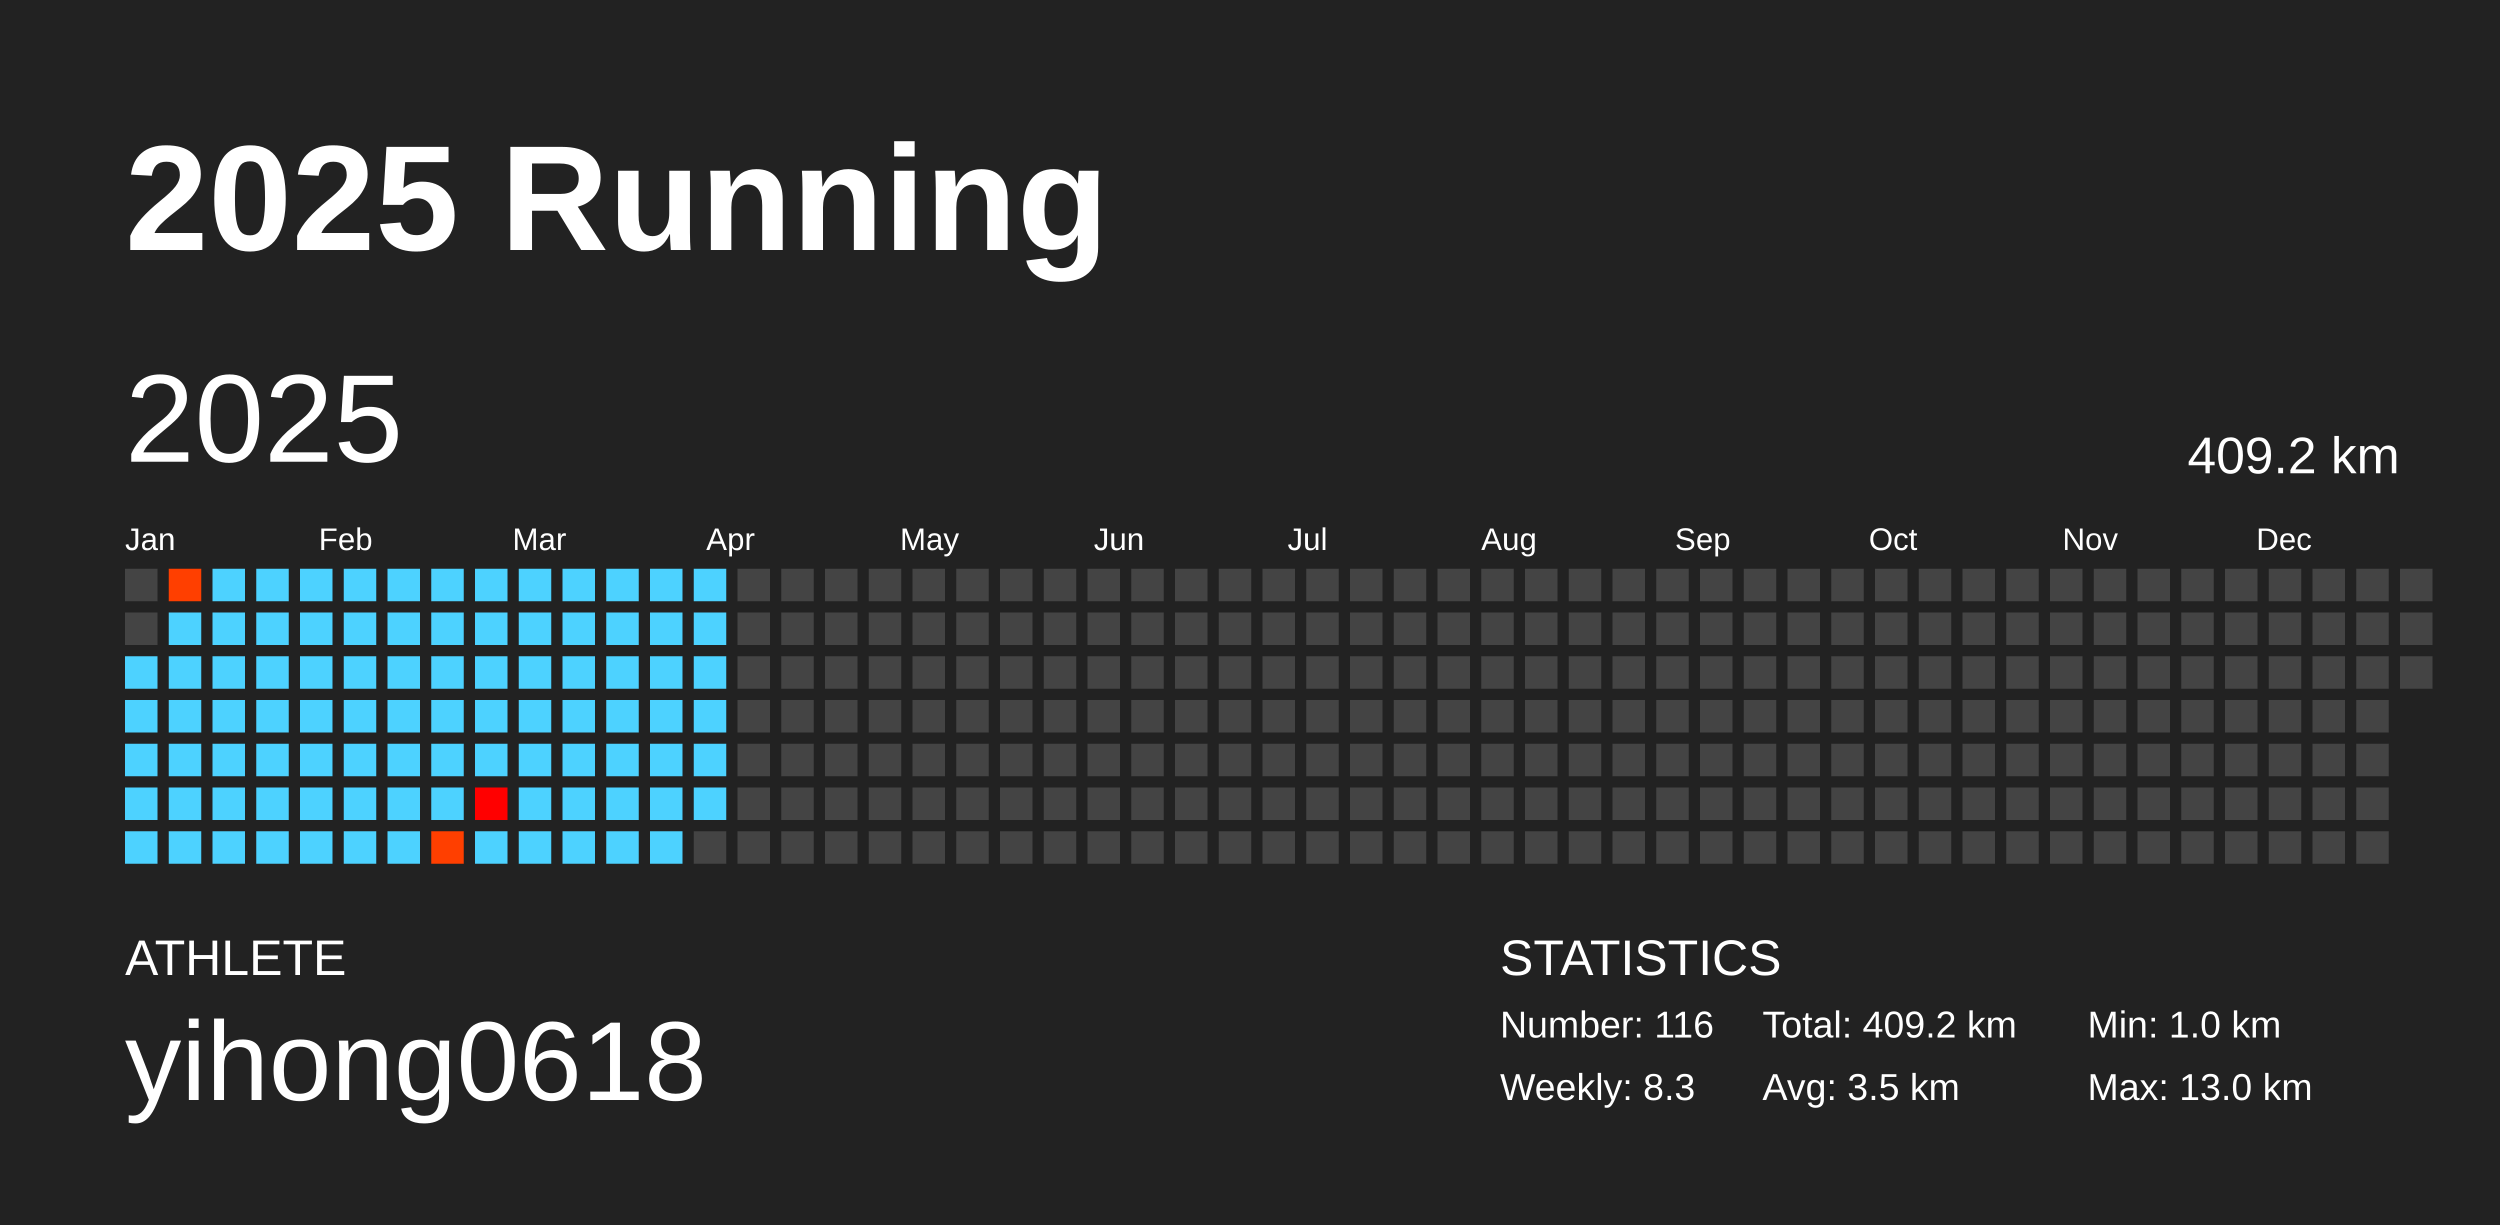
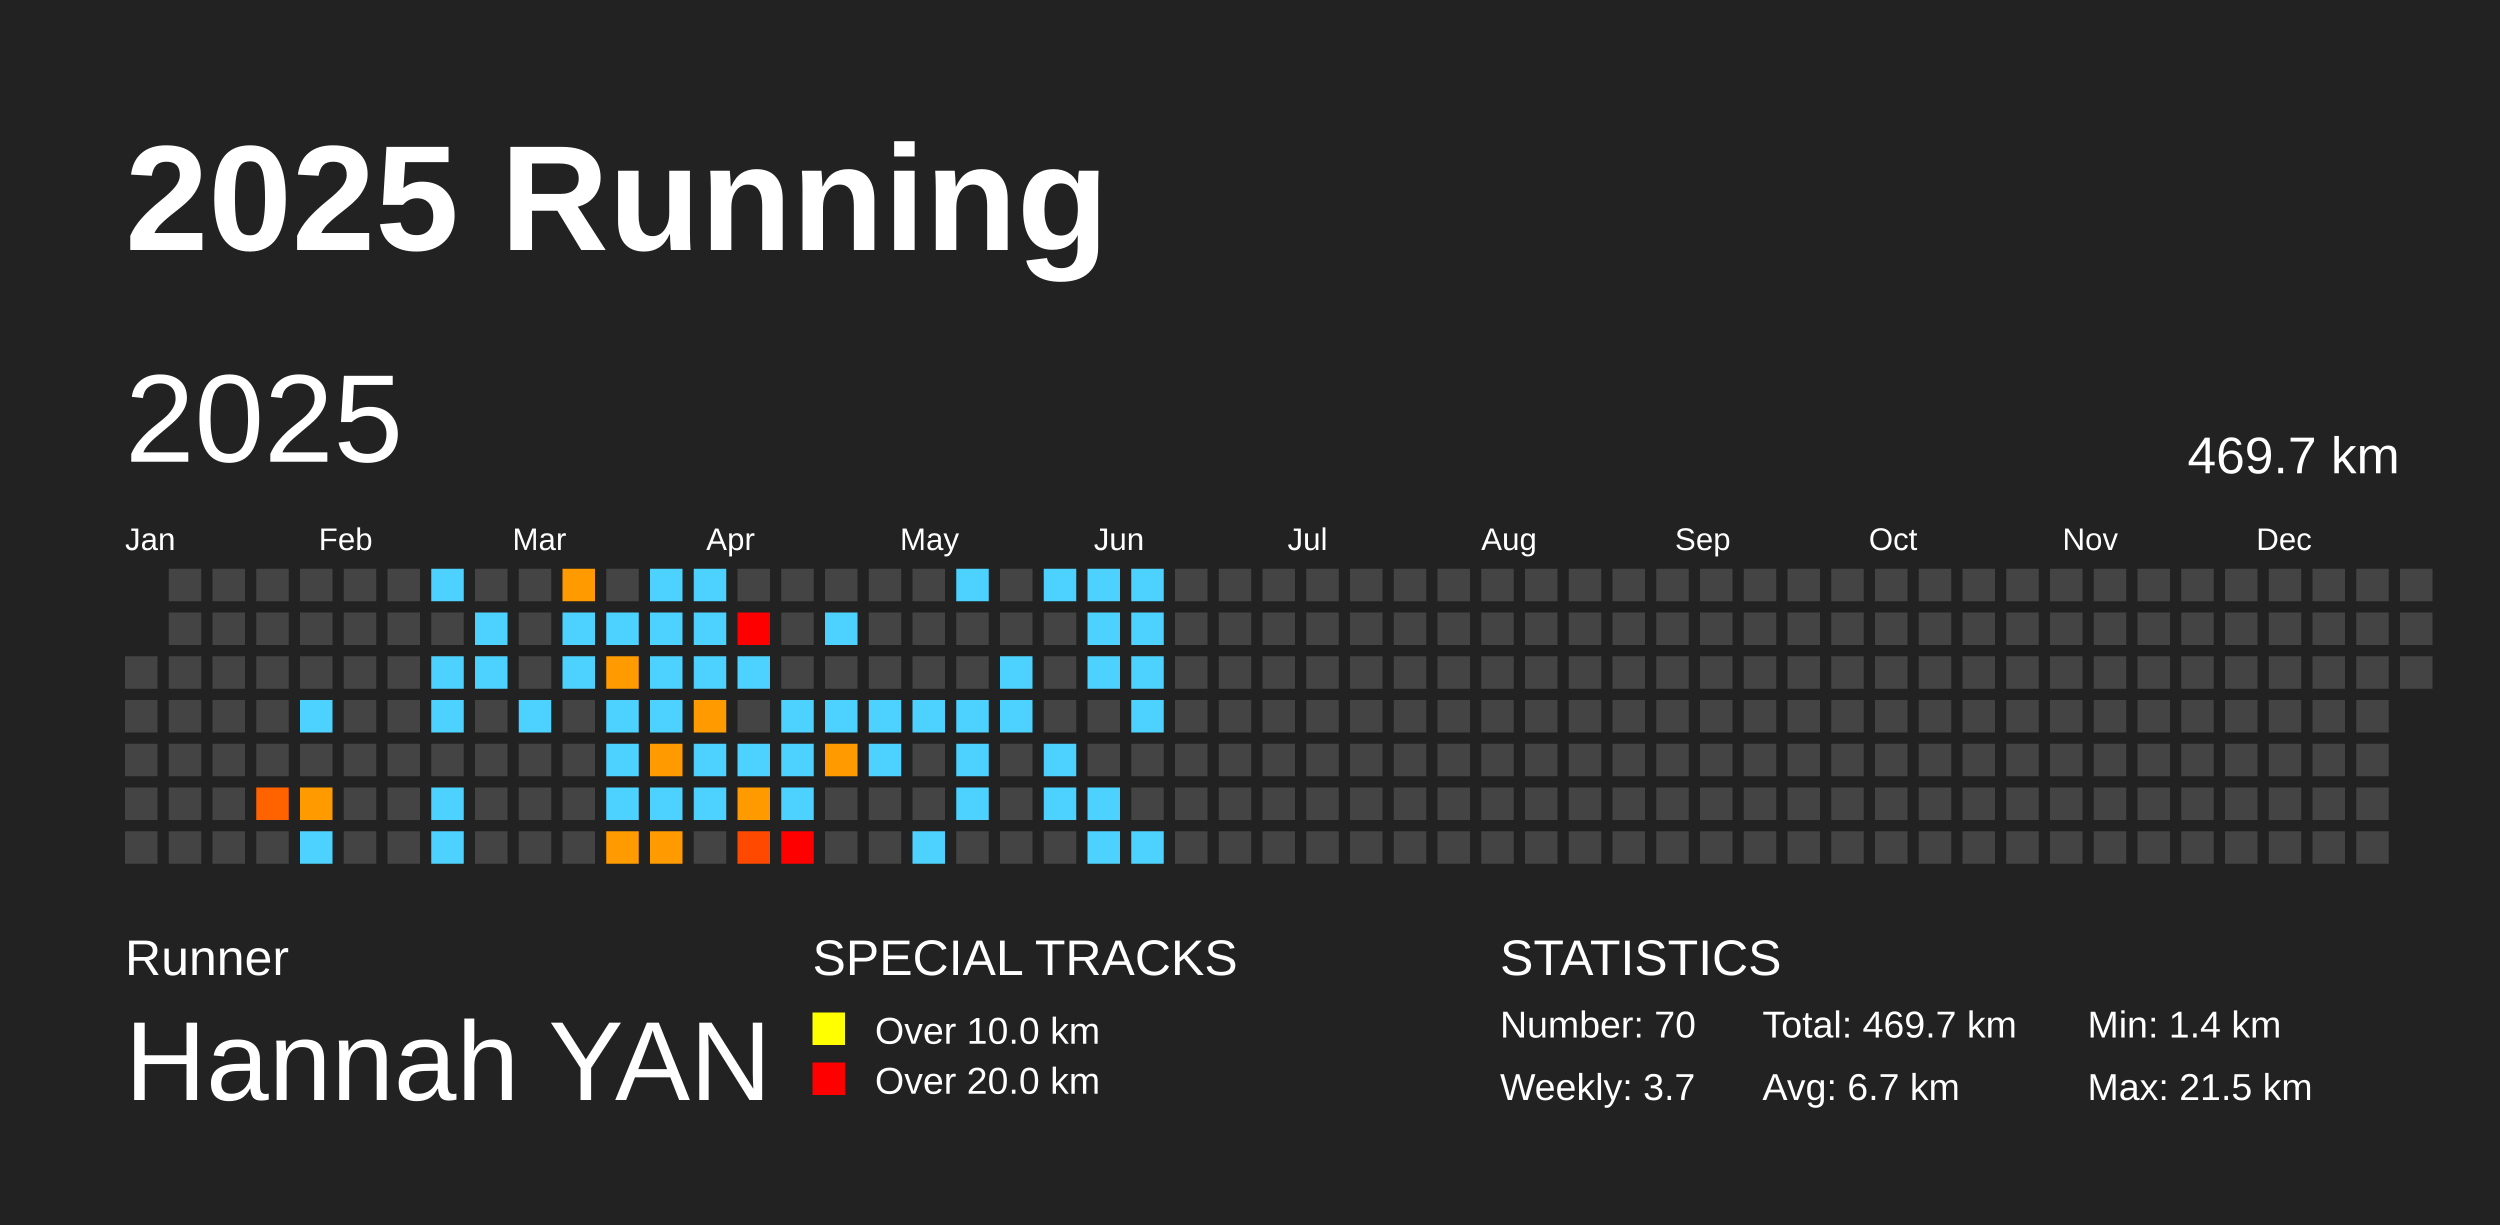
<svg xmlns="http://www.w3.org/2000/svg" baseProfile="full" height="98mm" version="1.1" viewBox="0,0,200,98" width="200mm">
  <defs />
  <rect fill="#222222" height="98" width="200" x="0" y="0" />
  <text fill="#FFFFFF" style="font-size:12px; font-family:Arial; font-weight:bold;" x="10" y="20">2025 Running</text>
-   <text fill="#FFFFFF" style="font-size:4px; font-family:Arial" x="10" y="78">ATHLETE</text>
-   <text fill="#FFFFFF" style="font-size:9px; font-family:Arial" x="10" y="88">yihong0618</text>
+   <text fill="#FFFFFF" style="font-size:4px; font-family:Arial" x="10" y="78">Runner</text>
+   <text fill="#FFFFFF" style="font-size:9px; font-family:Arial" x="10" y="88">Hannah YAN</text>
+   <text fill="#FFFFFF" style="font-size:4px; font-family:Arial" x="65" y="78">SPECIAL TRACKS</text>
+   <rect fill="yellow" height="2.6" width="2.6" x="65" y="81" />
+   <text fill="#FFFFFF" style="font-size:3px; font-family:Arial" x="70" y="83.5">Over 10.0 km</text>
+   <rect fill="red" height="2.6" width="2.6" x="65" y="85" />
+   <text fill="#FFFFFF" style="font-size:3px; font-family:Arial" x="70" y="87.5">Over 20.0 km</text>
  <text fill="#FFFFFF" style="font-size:4px; font-family:Arial" x="120" y="78">STATISTICS</text>
-   <text fill="#FFFFFF" style="font-size:3px; font-family:Arial" x="120" y="83">Number: 116</text>
-   <text fill="#FFFFFF" style="font-size:3px; font-family:Arial" x="120" y="88">Weekly: 8.3</text>
-   <text fill="#FFFFFF" style="font-size:3px; font-family:Arial" x="141" y="83">Total: 409.2 km</text>
-   <text fill="#FFFFFF" style="font-size:3px; font-family:Arial" x="141" y="88">Avg: 3.5 km</text>
-   <text fill="#FFFFFF" style="font-size:3px; font-family:Arial" x="167" y="83">Min: 1.0 km</text>
-   <text fill="#FFFFFF" style="font-size:3px; font-family:Arial" x="167" y="88">Max: 13.0 km</text>
+   <text fill="#FFFFFF" style="font-size:3px; font-family:Arial" x="120" y="83">Number: 70</text>
+   <text fill="#FFFFFF" style="font-size:3px; font-family:Arial" x="120" y="88">Weekly: 3.7</text>
+   <text fill="#FFFFFF" style="font-size:3px; font-family:Arial" x="141" y="83">Total: 469.7 km</text>
+   <text fill="#FFFFFF" style="font-size:3px; font-family:Arial" x="141" y="88">Avg: 6.7 km</text>
+   <text fill="#FFFFFF" style="font-size:3px; font-family:Arial" x="167" y="83">Min: 1.4 km</text>
+   <text fill="#FFFFFF" style="font-size:3px; font-family:Arial" x="167" y="88">Max: 21.5 km</text>
  <text dominant-baseline="hanging" fill="#FFFFFF" style="font-size:10.0px; font-family:Arial;" x="10" y="30">2025</text>
-   <text dominant-baseline="hanging" fill="#FFFFFF" style="font-size:4.125px; font-family:Arial;" x="175" y="35">409.2 km</text>
+   <text dominant-baseline="hanging" fill="#FFFFFF" style="font-size:4.125px; font-family:Arial;" x="175" y="35">469.7 km</text>
  <text fill="#FFFFFF" style="font-size:2.5px; font-family:Arial" x="10.0" y="44">Jan</text>
  <text fill="#FFFFFF" style="font-size:2.5px; font-family:Arial" x="25.5" y="44">Feb</text>
  <text fill="#FFFFFF" style="font-size:2.5px; font-family:Arial" x="41.0" y="44">Mar</text>
  <text fill="#FFFFFF" style="font-size:2.5px; font-family:Arial" x="56.5" y="44">Apr</text>
  <text fill="#FFFFFF" style="font-size:2.5px; font-family:Arial" x="72.0" y="44">May</text>
  <text fill="#FFFFFF" style="font-size:2.5px; font-family:Arial" x="87.5" y="44">Jun</text>
  <text fill="#FFFFFF" style="font-size:2.5px; font-family:Arial" x="103.0" y="44">Jul</text>
  <text fill="#FFFFFF" style="font-size:2.5px; font-family:Arial" x="118.5" y="44">Aug</text>
  <text fill="#FFFFFF" style="font-size:2.5px; font-family:Arial" x="134.0" y="44">Sep</text>
  <text fill="#FFFFFF" style="font-size:2.5px; font-family:Arial" x="149.5" y="44">Oct</text>
  <text fill="#FFFFFF" style="font-size:2.5px; font-family:Arial" x="165.0" y="44">Nov</text>
  <text fill="#FFFFFF" style="font-size:2.5px; font-family:Arial" x="180.5" y="44">Dec</text>
-   <rect fill="#444444" height="2.6" width="2.6" x="10.0" y="45.5" />
-   <rect fill="#444444" height="2.6" width="2.6" x="10.0" y="49.0" />
-   <rect fill="#4dd2ff" height="2.6" width="2.6" x="10.0" y="52.5" />
-   <rect fill="#4dd2ff" height="2.6" width="2.6" x="10.0" y="56.0" />
-   <rect fill="#4dd2ff" height="2.6" width="2.6" x="10.0" y="59.5" />
-   <rect fill="#4dd2ff" height="2.6" width="2.6" x="10.0" y="63.0" />
-   <rect fill="#4dd2ff" height="2.6" width="2.6" x="10.0" y="66.5" />
-   <rect fill="#ff3f00" height="2.6" width="2.6" x="13.5" y="45.5" />
-   <rect fill="#4dd2ff" height="2.6" width="2.6" x="13.5" y="49.0" />
-   <rect fill="#4dd2ff" height="2.6" width="2.6" x="13.5" y="52.5" />
-   <rect fill="#4dd2ff" height="2.6" width="2.6" x="13.5" y="56.0" />
-   <rect fill="#4dd2ff" height="2.6" width="2.6" x="13.5" y="59.5" />
-   <rect fill="#4dd2ff" height="2.6" width="2.6" x="13.5" y="63.0" />
-   <rect fill="#4dd2ff" height="2.6" width="2.6" x="13.5" y="66.5" />
-   <rect fill="#4dd2ff" height="2.6" width="2.6" x="17.0" y="45.5" />
-   <rect fill="#4dd2ff" height="2.6" width="2.6" x="17.0" y="49.0" />
-   <rect fill="#4dd2ff" height="2.6" width="2.6" x="17.0" y="52.5" />
-   <rect fill="#4dd2ff" height="2.6" width="2.6" x="17.0" y="56.0" />
-   <rect fill="#4dd2ff" height="2.6" width="2.6" x="17.0" y="59.5" />
-   <rect fill="#4dd2ff" height="2.6" width="2.6" x="17.0" y="63.0" />
-   <rect fill="#4dd2ff" height="2.6" width="2.6" x="17.0" y="66.5" />
-   <rect fill="#4dd2ff" height="2.6" width="2.6" x="20.5" y="45.5" />
-   <rect fill="#4dd2ff" height="2.6" width="2.6" x="20.5" y="49.0" />
-   <rect fill="#4dd2ff" height="2.6" width="2.6" x="20.5" y="52.5" />
-   <rect fill="#4dd2ff" height="2.6" width="2.6" x="20.5" y="56.0" />
-   <rect fill="#4dd2ff" height="2.6" width="2.6" x="20.5" y="59.5" />
-   <rect fill="#4dd2ff" height="2.6" width="2.6" x="20.5" y="63.0" />
-   <rect fill="#4dd2ff" height="2.6" width="2.6" x="20.5" y="66.5" />
-   <rect fill="#4dd2ff" height="2.6" width="2.6" x="24.0" y="45.5" />
-   <rect fill="#4dd2ff" height="2.6" width="2.6" x="24.0" y="49.0" />
-   <rect fill="#4dd2ff" height="2.6" width="2.6" x="24.0" y="52.5" />
+   <rect fill="#444444" height="2.6" width="2.6" x="10.0" y="52.5" />
+   <rect fill="#444444" height="2.6" width="2.6" x="10.0" y="56.0" />
+   <rect fill="#444444" height="2.6" width="2.6" x="10.0" y="59.5" />
+   <rect fill="#444444" height="2.6" width="2.6" x="10.0" y="63.0" />
+   <rect fill="#444444" height="2.6" width="2.6" x="10.0" y="66.5" />
+   <rect fill="#444444" height="2.6" width="2.6" x="13.5" y="45.5" />
+   <rect fill="#444444" height="2.6" width="2.6" x="13.5" y="49.0" />
+   <rect fill="#444444" height="2.6" width="2.6" x="13.5" y="52.5" />
+   <rect fill="#444444" height="2.6" width="2.6" x="13.5" y="56.0" />
+   <rect fill="#444444" height="2.6" width="2.6" x="13.5" y="59.5" />
+   <rect fill="#444444" height="2.6" width="2.6" x="13.5" y="63.0" />
+   <rect fill="#444444" height="2.6" width="2.6" x="13.5" y="66.5" />
+   <rect fill="#444444" height="2.6" width="2.6" x="17.0" y="45.5" />
+   <rect fill="#444444" height="2.6" width="2.6" x="17.0" y="49.0" />
+   <rect fill="#444444" height="2.6" width="2.6" x="17.0" y="52.5" />
+   <rect fill="#444444" height="2.6" width="2.6" x="17.0" y="56.0" />
+   <rect fill="#444444" height="2.6" width="2.6" x="17.0" y="59.5" />
+   <rect fill="#444444" height="2.6" width="2.6" x="17.0" y="63.0" />
+   <rect fill="#444444" height="2.6" width="2.6" x="17.0" y="66.5" />
+   <rect fill="#444444" height="2.6" width="2.6" x="20.5" y="45.5" />
+   <rect fill="#444444" height="2.6" width="2.6" x="20.5" y="49.0" />
+   <rect fill="#444444" height="2.6" width="2.6" x="20.5" y="52.5" />
+   <rect fill="#444444" height="2.6" width="2.6" x="20.5" y="56.0" />
+   <rect fill="#444444" height="2.6" width="2.6" x="20.5" y="59.5" />
+   <rect fill="#ff6300" height="2.6" width="2.6" x="20.5" y="63.0" />
+   <rect fill="#444444" height="2.6" width="2.6" x="20.5" y="66.5" />
+   <rect fill="#444444" height="2.6" width="2.6" x="24.0" y="45.5" />
+   <rect fill="#444444" height="2.6" width="2.6" x="24.0" y="49.0" />
+   <rect fill="#444444" height="2.6" width="2.6" x="24.0" y="52.5" />
  <rect fill="#4dd2ff" height="2.6" width="2.6" x="24.0" y="56.0" />
-   <rect fill="#4dd2ff" height="2.6" width="2.6" x="24.0" y="59.5" />
-   <rect fill="#4dd2ff" height="2.6" width="2.6" x="24.0" y="63.0" />
+   <rect fill="#444444" height="2.6" width="2.6" x="24.0" y="59.5" />
+   <rect fill="#ff9b00" height="2.6" width="2.6" x="24.0" y="63.0" />
  <rect fill="#4dd2ff" height="2.6" width="2.6" x="24.0" y="66.5" />
-   <rect fill="#4dd2ff" height="2.6" width="2.6" x="27.5" y="45.5" />
-   <rect fill="#4dd2ff" height="2.6" width="2.6" x="27.5" y="49.0" />
-   <rect fill="#4dd2ff" height="2.6" width="2.6" x="27.5" y="52.5" />
-   <rect fill="#4dd2ff" height="2.6" width="2.6" x="27.5" y="56.0" />
-   <rect fill="#4dd2ff" height="2.6" width="2.6" x="27.5" y="59.5" />
-   <rect fill="#4dd2ff" height="2.6" width="2.6" x="27.5" y="63.0" />
-   <rect fill="#4dd2ff" height="2.6" width="2.6" x="27.5" y="66.5" />
-   <rect fill="#4dd2ff" height="2.6" width="2.6" x="31.0" y="45.5" />
-   <rect fill="#4dd2ff" height="2.6" width="2.6" x="31.0" y="49.0" />
-   <rect fill="#4dd2ff" height="2.6" width="2.6" x="31.0" y="52.5" />
-   <rect fill="#4dd2ff" height="2.6" width="2.6" x="31.0" y="56.0" />
-   <rect fill="#4dd2ff" height="2.6" width="2.6" x="31.0" y="59.5" />
-   <rect fill="#4dd2ff" height="2.6" width="2.6" x="31.0" y="63.0" />
-   <rect fill="#4dd2ff" height="2.6" width="2.6" x="31.0" y="66.5" />
+   <rect fill="#444444" height="2.6" width="2.6" x="27.5" y="45.5" />
+   <rect fill="#444444" height="2.6" width="2.6" x="27.5" y="49.0" />
+   <rect fill="#444444" height="2.6" width="2.6" x="27.5" y="52.5" />
+   <rect fill="#444444" height="2.6" width="2.6" x="27.5" y="56.0" />
+   <rect fill="#444444" height="2.6" width="2.6" x="27.5" y="59.5" />
+   <rect fill="#444444" height="2.6" width="2.6" x="27.5" y="63.0" />
+   <rect fill="#444444" height="2.6" width="2.6" x="27.5" y="66.5" />
+   <rect fill="#444444" height="2.6" width="2.6" x="31.0" y="45.5" />
+   <rect fill="#444444" height="2.6" width="2.6" x="31.0" y="49.0" />
+   <rect fill="#444444" height="2.6" width="2.6" x="31.0" y="52.5" />
+   <rect fill="#444444" height="2.6" width="2.6" x="31.0" y="56.0" />
+   <rect fill="#444444" height="2.6" width="2.6" x="31.0" y="59.5" />
+   <rect fill="#444444" height="2.6" width="2.6" x="31.0" y="63.0" />
+   <rect fill="#444444" height="2.6" width="2.6" x="31.0" y="66.5" />
  <rect fill="#4dd2ff" height="2.6" width="2.6" x="34.5" y="45.5" />
-   <rect fill="#4dd2ff" height="2.6" width="2.6" x="34.5" y="49.0" />
+   <rect fill="#444444" height="2.6" width="2.6" x="34.5" y="49.0" />
  <rect fill="#4dd2ff" height="2.6" width="2.6" x="34.5" y="52.5" />
  <rect fill="#4dd2ff" height="2.6" width="2.6" x="34.5" y="56.0" />
-   <rect fill="#4dd2ff" height="2.6" width="2.6" x="34.5" y="59.5" />
+   <rect fill="#444444" height="2.6" width="2.6" x="34.5" y="59.5" />
  <rect fill="#4dd2ff" height="2.6" width="2.6" x="34.5" y="63.0" />
-   <rect fill="#ff3f00" height="2.6" width="2.6" x="34.5" y="66.5" />
-   <rect fill="#4dd2ff" height="2.6" width="2.6" x="38.0" y="45.5" />
+   <rect fill="#4dd2ff" height="2.6" width="2.6" x="34.5" y="66.5" />
+   <rect fill="#444444" height="2.6" width="2.6" x="38.0" y="45.5" />
  <rect fill="#4dd2ff" height="2.6" width="2.6" x="38.0" y="49.0" />
  <rect fill="#4dd2ff" height="2.6" width="2.6" x="38.0" y="52.5" />
-   <rect fill="#4dd2ff" height="2.6" width="2.6" x="38.0" y="56.0" />
-   <rect fill="#4dd2ff" height="2.6" width="2.6" x="38.0" y="59.5" />
-   <rect fill="#ff0000" height="2.6" width="2.6" x="38.0" y="63.0" />
-   <rect fill="#4dd2ff" height="2.6" width="2.6" x="38.0" y="66.5" />
-   <rect fill="#4dd2ff" height="2.6" width="2.6" x="41.5" y="45.5" />
-   <rect fill="#4dd2ff" height="2.6" width="2.6" x="41.5" y="49.0" />
-   <rect fill="#4dd2ff" height="2.6" width="2.6" x="41.5" y="52.5" />
+   <rect fill="#444444" height="2.6" width="2.6" x="38.0" y="56.0" />
+   <rect fill="#444444" height="2.6" width="2.6" x="38.0" y="59.5" />
+   <rect fill="#444444" height="2.6" width="2.6" x="38.0" y="63.0" />
+   <rect fill="#444444" height="2.6" width="2.6" x="38.0" y="66.5" />
+   <rect fill="#444444" height="2.6" width="2.6" x="41.5" y="45.5" />
+   <rect fill="#444444" height="2.6" width="2.6" x="41.5" y="49.0" />
+   <rect fill="#444444" height="2.6" width="2.6" x="41.5" y="52.5" />
  <rect fill="#4dd2ff" height="2.6" width="2.6" x="41.5" y="56.0" />
-   <rect fill="#4dd2ff" height="2.6" width="2.6" x="41.5" y="59.5" />
-   <rect fill="#4dd2ff" height="2.6" width="2.6" x="41.5" y="63.0" />
-   <rect fill="#4dd2ff" height="2.6" width="2.6" x="41.5" y="66.5" />
-   <rect fill="#4dd2ff" height="2.6" width="2.6" x="45.0" y="45.5" />
+   <rect fill="#444444" height="2.6" width="2.6" x="41.5" y="59.5" />
+   <rect fill="#444444" height="2.6" width="2.6" x="41.5" y="63.0" />
+   <rect fill="#444444" height="2.6" width="2.6" x="41.5" y="66.5" />
+   <rect fill="#ff9b00" height="2.6" width="2.6" x="45.0" y="45.5" />
  <rect fill="#4dd2ff" height="2.6" width="2.6" x="45.0" y="49.0" />
  <rect fill="#4dd2ff" height="2.6" width="2.6" x="45.0" y="52.5" />
-   <rect fill="#4dd2ff" height="2.6" width="2.6" x="45.0" y="56.0" />
-   <rect fill="#4dd2ff" height="2.6" width="2.6" x="45.0" y="59.5" />
-   <rect fill="#4dd2ff" height="2.6" width="2.6" x="45.0" y="63.0" />
-   <rect fill="#4dd2ff" height="2.6" width="2.6" x="45.0" y="66.5" />
-   <rect fill="#4dd2ff" height="2.6" width="2.6" x="48.5" y="45.5" />
+   <rect fill="#444444" height="2.6" width="2.6" x="45.0" y="56.0" />
+   <rect fill="#444444" height="2.6" width="2.6" x="45.0" y="59.5" />
+   <rect fill="#444444" height="2.6" width="2.6" x="45.0" y="63.0" />
+   <rect fill="#444444" height="2.6" width="2.6" x="45.0" y="66.5" />
+   <rect fill="#444444" height="2.6" width="2.6" x="48.5" y="45.5" />
  <rect fill="#4dd2ff" height="2.6" width="2.6" x="48.5" y="49.0" />
-   <rect fill="#4dd2ff" height="2.6" width="2.6" x="48.5" y="52.5" />
+   <rect fill="#ff9b00" height="2.6" width="2.6" x="48.5" y="52.5" />
  <rect fill="#4dd2ff" height="2.6" width="2.6" x="48.5" y="56.0" />
  <rect fill="#4dd2ff" height="2.6" width="2.6" x="48.5" y="59.5" />
  <rect fill="#4dd2ff" height="2.6" width="2.6" x="48.5" y="63.0" />
-   <rect fill="#4dd2ff" height="2.6" width="2.6" x="48.5" y="66.5" />
+   <rect fill="#ff9b00" height="2.6" width="2.6" x="48.5" y="66.5" />
  <rect fill="#4dd2ff" height="2.6" width="2.6" x="52.0" y="45.5" />
  <rect fill="#4dd2ff" height="2.6" width="2.6" x="52.0" y="49.0" />
  <rect fill="#4dd2ff" height="2.6" width="2.6" x="52.0" y="52.5" />
  <rect fill="#4dd2ff" height="2.6" width="2.6" x="52.0" y="56.0" />
-   <rect fill="#4dd2ff" height="2.6" width="2.6" x="52.0" y="59.5" />
+   <rect fill="#ff9b00" height="2.6" width="2.6" x="52.0" y="59.5" />
  <rect fill="#4dd2ff" height="2.6" width="2.6" x="52.0" y="63.0" />
-   <rect fill="#4dd2ff" height="2.6" width="2.6" x="52.0" y="66.5" />
+   <rect fill="#ff9b00" height="2.6" width="2.6" x="52.0" y="66.5" />
  <rect fill="#4dd2ff" height="2.6" width="2.6" x="55.5" y="45.5" />
  <rect fill="#4dd2ff" height="2.6" width="2.6" x="55.5" y="49.0" />
  <rect fill="#4dd2ff" height="2.6" width="2.6" x="55.5" y="52.5" />
-   <rect fill="#4dd2ff" height="2.6" width="2.6" x="55.5" y="56.0" />
+   <rect fill="#ff9b00" height="2.6" width="2.6" x="55.5" y="56.0" />
  <rect fill="#4dd2ff" height="2.6" width="2.6" x="55.5" y="59.5" />
  <rect fill="#4dd2ff" height="2.6" width="2.6" x="55.5" y="63.0" />
  <rect fill="#444444" height="2.6" width="2.6" x="55.5" y="66.5" />
  <rect fill="#444444" height="2.6" width="2.6" x="59.0" y="45.5" />
-   <rect fill="#444444" height="2.6" width="2.6" x="59.0" y="49.0" />
-   <rect fill="#444444" height="2.6" width="2.6" x="59.0" y="52.5" />
+   <rect fill="red" height="2.6" width="2.6" x="59.0" y="49.0" />
+   <rect fill="#4dd2ff" height="2.6" width="2.6" x="59.0" y="52.5" />
  <rect fill="#444444" height="2.6" width="2.6" x="59.0" y="56.0" />
-   <rect fill="#444444" height="2.6" width="2.6" x="59.0" y="59.5" />
-   <rect fill="#444444" height="2.6" width="2.6" x="59.0" y="63.0" />
-   <rect fill="#444444" height="2.6" width="2.6" x="59.0" y="66.5" />
+   <rect fill="#4dd2ff" height="2.6" width="2.6" x="59.0" y="59.5" />
+   <rect fill="#ff9b00" height="2.6" width="2.6" x="59.0" y="63.0" />
+   <rect fill="#ff4900" height="2.6" width="2.6" x="59.0" y="66.5" />
  <rect fill="#444444" height="2.6" width="2.6" x="62.5" y="45.5" />
  <rect fill="#444444" height="2.6" width="2.6" x="62.5" y="49.0" />
  <rect fill="#444444" height="2.6" width="2.6" x="62.5" y="52.5" />
-   <rect fill="#444444" height="2.6" width="2.6" x="62.5" y="56.0" />
-   <rect fill="#444444" height="2.6" width="2.6" x="62.5" y="59.5" />
-   <rect fill="#444444" height="2.6" width="2.6" x="62.5" y="63.0" />
-   <rect fill="#444444" height="2.6" width="2.6" x="62.5" y="66.5" />
+   <rect fill="#4dd2ff" height="2.6" width="2.6" x="62.5" y="56.0" />
+   <rect fill="#4dd2ff" height="2.6" width="2.6" x="62.5" y="59.5" />
+   <rect fill="#4dd2ff" height="2.6" width="2.6" x="62.5" y="63.0" />
+   <rect fill="red" height="2.6" width="2.6" x="62.5" y="66.5" />
  <rect fill="#444444" height="2.6" width="2.6" x="66.0" y="45.5" />
-   <rect fill="#444444" height="2.6" width="2.6" x="66.0" y="49.0" />
+   <rect fill="#4dd2ff" height="2.6" width="2.6" x="66.0" y="49.0" />
  <rect fill="#444444" height="2.6" width="2.6" x="66.0" y="52.5" />
-   <rect fill="#444444" height="2.6" width="2.6" x="66.0" y="56.0" />
-   <rect fill="#444444" height="2.6" width="2.6" x="66.0" y="59.5" />
+   <rect fill="#4dd2ff" height="2.6" width="2.6" x="66.0" y="56.0" />
+   <rect fill="#ff9b00" height="2.6" width="2.6" x="66.0" y="59.5" />
  <rect fill="#444444" height="2.6" width="2.6" x="66.0" y="63.0" />
  <rect fill="#444444" height="2.6" width="2.6" x="66.0" y="66.5" />
  <rect fill="#444444" height="2.6" width="2.6" x="69.5" y="45.5" />
  <rect fill="#444444" height="2.6" width="2.6" x="69.5" y="49.0" />
  <rect fill="#444444" height="2.6" width="2.6" x="69.5" y="52.5" />
-   <rect fill="#444444" height="2.6" width="2.6" x="69.5" y="56.0" />
-   <rect fill="#444444" height="2.6" width="2.6" x="69.5" y="59.5" />
+   <rect fill="#4dd2ff" height="2.6" width="2.6" x="69.5" y="56.0" />
+   <rect fill="#4dd2ff" height="2.6" width="2.6" x="69.5" y="59.5" />
  <rect fill="#444444" height="2.6" width="2.6" x="69.5" y="63.0" />
  <rect fill="#444444" height="2.6" width="2.6" x="69.5" y="66.5" />
  <rect fill="#444444" height="2.6" width="2.6" x="73.0" y="45.5" />
  <rect fill="#444444" height="2.6" width="2.6" x="73.0" y="49.0" />
  <rect fill="#444444" height="2.6" width="2.6" x="73.0" y="52.5" />
-   <rect fill="#444444" height="2.6" width="2.6" x="73.0" y="56.0" />
+   <rect fill="#4dd2ff" height="2.6" width="2.6" x="73.0" y="56.0" />
  <rect fill="#444444" height="2.6" width="2.6" x="73.0" y="59.5" />
  <rect fill="#444444" height="2.6" width="2.6" x="73.0" y="63.0" />
-   <rect fill="#444444" height="2.6" width="2.6" x="73.0" y="66.5" />
-   <rect fill="#444444" height="2.6" width="2.6" x="76.5" y="45.5" />
+   <rect fill="#4dd2ff" height="2.6" width="2.6" x="73.0" y="66.5" />
+   <rect fill="#4dd2ff" height="2.6" width="2.6" x="76.5" y="45.5" />
  <rect fill="#444444" height="2.6" width="2.6" x="76.5" y="49.0" />
  <rect fill="#444444" height="2.6" width="2.6" x="76.5" y="52.5" />
-   <rect fill="#444444" height="2.6" width="2.6" x="76.5" y="56.0" />
-   <rect fill="#444444" height="2.6" width="2.6" x="76.5" y="59.5" />
-   <rect fill="#444444" height="2.6" width="2.6" x="76.5" y="63.0" />
+   <rect fill="#4dd2ff" height="2.6" width="2.6" x="76.5" y="56.0" />
+   <rect fill="#4dd2ff" height="2.6" width="2.6" x="76.5" y="59.5" />
+   <rect fill="#4dd2ff" height="2.6" width="2.6" x="76.5" y="63.0" />
  <rect fill="#444444" height="2.6" width="2.6" x="76.5" y="66.5" />
  <rect fill="#444444" height="2.6" width="2.6" x="80.0" y="45.5" />
  <rect fill="#444444" height="2.6" width="2.6" x="80.0" y="49.0" />
-   <rect fill="#444444" height="2.6" width="2.6" x="80.0" y="52.5" />
-   <rect fill="#444444" height="2.6" width="2.6" x="80.0" y="56.0" />
+   <rect fill="#4dd2ff" height="2.6" width="2.6" x="80.0" y="52.5" />
+   <rect fill="#4dd2ff" height="2.6" width="2.6" x="80.0" y="56.0" />
  <rect fill="#444444" height="2.6" width="2.6" x="80.0" y="59.5" />
  <rect fill="#444444" height="2.6" width="2.6" x="80.0" y="63.0" />
  <rect fill="#444444" height="2.6" width="2.6" x="80.0" y="66.5" />
-   <rect fill="#444444" height="2.6" width="2.6" x="83.5" y="45.5" />
+   <rect fill="#4dd2ff" height="2.6" width="2.6" x="83.5" y="45.5" />
  <rect fill="#444444" height="2.6" width="2.6" x="83.5" y="49.0" />
  <rect fill="#444444" height="2.6" width="2.6" x="83.5" y="52.5" />
  <rect fill="#444444" height="2.6" width="2.6" x="83.5" y="56.0" />
-   <rect fill="#444444" height="2.6" width="2.6" x="83.5" y="59.5" />
-   <rect fill="#444444" height="2.6" width="2.6" x="83.5" y="63.0" />
+   <rect fill="#4dd2ff" height="2.6" width="2.6" x="83.5" y="59.5" />
+   <rect fill="#4dd2ff" height="2.6" width="2.6" x="83.5" y="63.0" />
  <rect fill="#444444" height="2.6" width="2.6" x="83.5" y="66.5" />
-   <rect fill="#444444" height="2.6" width="2.6" x="87.0" y="45.5" />
-   <rect fill="#444444" height="2.6" width="2.6" x="87.0" y="49.0" />
-   <rect fill="#444444" height="2.6" width="2.6" x="87.0" y="52.5" />
+   <rect fill="#4dd2ff" height="2.6" width="2.6" x="87.0" y="45.5" />
+   <rect fill="#4dd2ff" height="2.6" width="2.6" x="87.0" y="49.0" />
+   <rect fill="#4dd2ff" height="2.6" width="2.6" x="87.0" y="52.5" />
  <rect fill="#444444" height="2.6" width="2.6" x="87.0" y="56.0" />
  <rect fill="#444444" height="2.6" width="2.6" x="87.0" y="59.5" />
-   <rect fill="#444444" height="2.6" width="2.6" x="87.0" y="63.0" />
-   <rect fill="#444444" height="2.6" width="2.6" x="87.0" y="66.5" />
-   <rect fill="#444444" height="2.6" width="2.6" x="90.5" y="45.5" />
-   <rect fill="#444444" height="2.6" width="2.6" x="90.5" y="49.0" />
-   <rect fill="#444444" height="2.6" width="2.6" x="90.5" y="52.5" />
-   <rect fill="#444444" height="2.6" width="2.6" x="90.5" y="56.0" />
+   <rect fill="#4dd2ff" height="2.6" width="2.6" x="87.0" y="63.0" />
+   <rect fill="#4dd2ff" height="2.6" width="2.6" x="87.0" y="66.5" />
+   <rect fill="#4dd2ff" height="2.6" width="2.6" x="90.5" y="45.5" />
+   <rect fill="#4dd2ff" height="2.6" width="2.6" x="90.5" y="49.0" />
+   <rect fill="#4dd2ff" height="2.6" width="2.6" x="90.5" y="52.5" />
+   <rect fill="#4dd2ff" height="2.6" width="2.6" x="90.5" y="56.0" />
  <rect fill="#444444" height="2.6" width="2.6" x="90.5" y="59.5" />
  <rect fill="#444444" height="2.6" width="2.6" x="90.5" y="63.0" />
-   <rect fill="#444444" height="2.6" width="2.6" x="90.5" y="66.5" />
+   <rect fill="#4dd2ff" height="2.6" width="2.6" x="90.5" y="66.5" />
  <rect fill="#444444" height="2.6" width="2.6" x="94.0" y="45.5" />
  <rect fill="#444444" height="2.6" width="2.6" x="94.0" y="49.0" />
  <rect fill="#444444" height="2.6" width="2.6" x="94.0" y="52.5" />
  <rect fill="#444444" height="2.6" width="2.6" x="94.0" y="56.0" />
  <rect fill="#444444" height="2.6" width="2.6" x="94.0" y="59.5" />
  <rect fill="#444444" height="2.6" width="2.6" x="94.0" y="63.0" />
  <rect fill="#444444" height="2.6" width="2.6" x="94.0" y="66.5" />
  <rect fill="#444444" height="2.6" width="2.6" x="97.5" y="45.5" />
  <rect fill="#444444" height="2.6" width="2.6" x="97.5" y="49.0" />
  <rect fill="#444444" height="2.6" width="2.6" x="97.5" y="52.5" />
  <rect fill="#444444" height="2.6" width="2.6" x="97.5" y="56.0" />
  <rect fill="#444444" height="2.6" width="2.6" x="97.5" y="59.5" />
  <rect fill="#444444" height="2.6" width="2.6" x="97.5" y="63.0" />
  <rect fill="#444444" height="2.6" width="2.6" x="97.5" y="66.5" />
  <rect fill="#444444" height="2.6" width="2.6" x="101.0" y="45.5" />
  <rect fill="#444444" height="2.6" width="2.6" x="101.0" y="49.0" />
  <rect fill="#444444" height="2.6" width="2.6" x="101.0" y="52.5" />
  <rect fill="#444444" height="2.6" width="2.6" x="101.0" y="56.0" />
  <rect fill="#444444" height="2.6" width="2.6" x="101.0" y="59.5" />
  <rect fill="#444444" height="2.6" width="2.6" x="101.0" y="63.0" />
  <rect fill="#444444" height="2.6" width="2.6" x="101.0" y="66.5" />
  <rect fill="#444444" height="2.6" width="2.6" x="104.5" y="45.5" />
  <rect fill="#444444" height="2.6" width="2.6" x="104.5" y="49.0" />
  <rect fill="#444444" height="2.6" width="2.6" x="104.5" y="52.5" />
  <rect fill="#444444" height="2.6" width="2.6" x="104.5" y="56.0" />
  <rect fill="#444444" height="2.6" width="2.6" x="104.5" y="59.5" />
  <rect fill="#444444" height="2.6" width="2.6" x="104.5" y="63.0" />
  <rect fill="#444444" height="2.6" width="2.6" x="104.5" y="66.5" />
  <rect fill="#444444" height="2.6" width="2.6" x="108.0" y="45.5" />
  <rect fill="#444444" height="2.6" width="2.6" x="108.0" y="49.0" />
  <rect fill="#444444" height="2.6" width="2.6" x="108.0" y="52.5" />
  <rect fill="#444444" height="2.6" width="2.6" x="108.0" y="56.0" />
  <rect fill="#444444" height="2.6" width="2.6" x="108.0" y="59.5" />
  <rect fill="#444444" height="2.6" width="2.6" x="108.0" y="63.0" />
  <rect fill="#444444" height="2.6" width="2.6" x="108.0" y="66.5" />
  <rect fill="#444444" height="2.6" width="2.6" x="111.5" y="45.5" />
  <rect fill="#444444" height="2.6" width="2.6" x="111.5" y="49.0" />
  <rect fill="#444444" height="2.6" width="2.6" x="111.5" y="52.5" />
  <rect fill="#444444" height="2.6" width="2.6" x="111.5" y="56.0" />
  <rect fill="#444444" height="2.6" width="2.6" x="111.5" y="59.5" />
  <rect fill="#444444" height="2.6" width="2.6" x="111.5" y="63.0" />
  <rect fill="#444444" height="2.6" width="2.6" x="111.5" y="66.5" />
  <rect fill="#444444" height="2.6" width="2.6" x="115.0" y="45.5" />
  <rect fill="#444444" height="2.6" width="2.6" x="115.0" y="49.0" />
  <rect fill="#444444" height="2.6" width="2.6" x="115.0" y="52.5" />
  <rect fill="#444444" height="2.6" width="2.6" x="115.0" y="56.0" />
  <rect fill="#444444" height="2.6" width="2.6" x="115.0" y="59.5" />
  <rect fill="#444444" height="2.6" width="2.6" x="115.0" y="63.0" />
  <rect fill="#444444" height="2.6" width="2.6" x="115.0" y="66.5" />
  <rect fill="#444444" height="2.6" width="2.6" x="118.5" y="45.5" />
  <rect fill="#444444" height="2.6" width="2.6" x="118.5" y="49.0" />
  <rect fill="#444444" height="2.6" width="2.6" x="118.5" y="52.5" />
  <rect fill="#444444" height="2.6" width="2.6" x="118.5" y="56.0" />
  <rect fill="#444444" height="2.6" width="2.6" x="118.5" y="59.5" />
  <rect fill="#444444" height="2.6" width="2.6" x="118.5" y="63.0" />
  <rect fill="#444444" height="2.6" width="2.6" x="118.5" y="66.5" />
  <rect fill="#444444" height="2.6" width="2.6" x="122.0" y="45.5" />
  <rect fill="#444444" height="2.6" width="2.6" x="122.0" y="49.0" />
  <rect fill="#444444" height="2.6" width="2.6" x="122.0" y="52.5" />
  <rect fill="#444444" height="2.6" width="2.6" x="122.0" y="56.0" />
  <rect fill="#444444" height="2.6" width="2.6" x="122.0" y="59.5" />
  <rect fill="#444444" height="2.6" width="2.6" x="122.0" y="63.0" />
  <rect fill="#444444" height="2.6" width="2.6" x="122.0" y="66.5" />
  <rect fill="#444444" height="2.6" width="2.6" x="125.5" y="45.5" />
  <rect fill="#444444" height="2.6" width="2.6" x="125.5" y="49.0" />
  <rect fill="#444444" height="2.6" width="2.6" x="125.5" y="52.5" />
  <rect fill="#444444" height="2.6" width="2.6" x="125.5" y="56.0" />
  <rect fill="#444444" height="2.6" width="2.6" x="125.5" y="59.5" />
  <rect fill="#444444" height="2.6" width="2.6" x="125.5" y="63.0" />
  <rect fill="#444444" height="2.6" width="2.6" x="125.5" y="66.5" />
  <rect fill="#444444" height="2.6" width="2.6" x="129.0" y="45.5" />
  <rect fill="#444444" height="2.6" width="2.6" x="129.0" y="49.0" />
  <rect fill="#444444" height="2.6" width="2.6" x="129.0" y="52.5" />
  <rect fill="#444444" height="2.6" width="2.6" x="129.0" y="56.0" />
  <rect fill="#444444" height="2.6" width="2.6" x="129.0" y="59.5" />
  <rect fill="#444444" height="2.6" width="2.6" x="129.0" y="63.0" />
  <rect fill="#444444" height="2.6" width="2.6" x="129.0" y="66.5" />
  <rect fill="#444444" height="2.6" width="2.6" x="132.5" y="45.5" />
  <rect fill="#444444" height="2.6" width="2.6" x="132.5" y="49.0" />
  <rect fill="#444444" height="2.6" width="2.6" x="132.5" y="52.5" />
  <rect fill="#444444" height="2.6" width="2.6" x="132.5" y="56.0" />
  <rect fill="#444444" height="2.6" width="2.6" x="132.5" y="59.5" />
  <rect fill="#444444" height="2.6" width="2.6" x="132.5" y="63.0" />
  <rect fill="#444444" height="2.6" width="2.6" x="132.5" y="66.5" />
  <rect fill="#444444" height="2.6" width="2.6" x="136.0" y="45.5" />
  <rect fill="#444444" height="2.6" width="2.6" x="136.0" y="49.0" />
  <rect fill="#444444" height="2.6" width="2.6" x="136.0" y="52.5" />
  <rect fill="#444444" height="2.6" width="2.6" x="136.0" y="56.0" />
  <rect fill="#444444" height="2.6" width="2.6" x="136.0" y="59.5" />
  <rect fill="#444444" height="2.6" width="2.6" x="136.0" y="63.0" />
  <rect fill="#444444" height="2.6" width="2.6" x="136.0" y="66.5" />
  <rect fill="#444444" height="2.6" width="2.6" x="139.5" y="45.5" />
  <rect fill="#444444" height="2.6" width="2.6" x="139.5" y="49.0" />
  <rect fill="#444444" height="2.6" width="2.6" x="139.5" y="52.5" />
  <rect fill="#444444" height="2.6" width="2.6" x="139.5" y="56.0" />
  <rect fill="#444444" height="2.6" width="2.6" x="139.5" y="59.5" />
  <rect fill="#444444" height="2.6" width="2.6" x="139.5" y="63.0" />
  <rect fill="#444444" height="2.6" width="2.6" x="139.5" y="66.5" />
  <rect fill="#444444" height="2.6" width="2.6" x="143.0" y="45.5" />
  <rect fill="#444444" height="2.6" width="2.6" x="143.0" y="49.0" />
  <rect fill="#444444" height="2.6" width="2.6" x="143.0" y="52.5" />
  <rect fill="#444444" height="2.6" width="2.6" x="143.0" y="56.0" />
  <rect fill="#444444" height="2.6" width="2.6" x="143.0" y="59.5" />
  <rect fill="#444444" height="2.6" width="2.6" x="143.0" y="63.0" />
  <rect fill="#444444" height="2.6" width="2.6" x="143.0" y="66.5" />
  <rect fill="#444444" height="2.6" width="2.6" x="146.5" y="45.5" />
  <rect fill="#444444" height="2.6" width="2.6" x="146.5" y="49.0" />
  <rect fill="#444444" height="2.6" width="2.6" x="146.5" y="52.5" />
  <rect fill="#444444" height="2.6" width="2.6" x="146.5" y="56.0" />
  <rect fill="#444444" height="2.6" width="2.6" x="146.5" y="59.5" />
  <rect fill="#444444" height="2.6" width="2.6" x="146.5" y="63.0" />
  <rect fill="#444444" height="2.6" width="2.6" x="146.5" y="66.5" />
  <rect fill="#444444" height="2.6" width="2.6" x="150.0" y="45.5" />
  <rect fill="#444444" height="2.6" width="2.6" x="150.0" y="49.0" />
  <rect fill="#444444" height="2.6" width="2.6" x="150.0" y="52.5" />
  <rect fill="#444444" height="2.6" width="2.6" x="150.0" y="56.0" />
  <rect fill="#444444" height="2.6" width="2.6" x="150.0" y="59.5" />
  <rect fill="#444444" height="2.6" width="2.6" x="150.0" y="63.0" />
  <rect fill="#444444" height="2.6" width="2.6" x="150.0" y="66.5" />
  <rect fill="#444444" height="2.6" width="2.6" x="153.5" y="45.5" />
  <rect fill="#444444" height="2.6" width="2.6" x="153.5" y="49.0" />
  <rect fill="#444444" height="2.6" width="2.6" x="153.5" y="52.5" />
  <rect fill="#444444" height="2.6" width="2.6" x="153.5" y="56.0" />
  <rect fill="#444444" height="2.6" width="2.6" x="153.5" y="59.5" />
  <rect fill="#444444" height="2.6" width="2.6" x="153.5" y="63.0" />
  <rect fill="#444444" height="2.6" width="2.6" x="153.5" y="66.5" />
  <rect fill="#444444" height="2.6" width="2.6" x="157.0" y="45.5" />
  <rect fill="#444444" height="2.6" width="2.6" x="157.0" y="49.0" />
  <rect fill="#444444" height="2.6" width="2.6" x="157.0" y="52.5" />
  <rect fill="#444444" height="2.6" width="2.6" x="157.0" y="56.0" />
  <rect fill="#444444" height="2.6" width="2.6" x="157.0" y="59.5" />
  <rect fill="#444444" height="2.6" width="2.6" x="157.0" y="63.0" />
  <rect fill="#444444" height="2.6" width="2.6" x="157.0" y="66.5" />
  <rect fill="#444444" height="2.6" width="2.6" x="160.5" y="45.5" />
  <rect fill="#444444" height="2.6" width="2.6" x="160.5" y="49.0" />
  <rect fill="#444444" height="2.6" width="2.6" x="160.5" y="52.5" />
  <rect fill="#444444" height="2.6" width="2.6" x="160.5" y="56.0" />
  <rect fill="#444444" height="2.6" width="2.6" x="160.5" y="59.5" />
  <rect fill="#444444" height="2.6" width="2.6" x="160.5" y="63.0" />
  <rect fill="#444444" height="2.6" width="2.6" x="160.5" y="66.5" />
  <rect fill="#444444" height="2.6" width="2.6" x="164.0" y="45.5" />
  <rect fill="#444444" height="2.6" width="2.6" x="164.0" y="49.0" />
  <rect fill="#444444" height="2.6" width="2.6" x="164.0" y="52.5" />
  <rect fill="#444444" height="2.6" width="2.6" x="164.0" y="56.0" />
  <rect fill="#444444" height="2.6" width="2.6" x="164.0" y="59.5" />
  <rect fill="#444444" height="2.6" width="2.6" x="164.0" y="63.0" />
  <rect fill="#444444" height="2.6" width="2.6" x="164.0" y="66.5" />
  <rect fill="#444444" height="2.6" width="2.6" x="167.5" y="45.5" />
  <rect fill="#444444" height="2.6" width="2.6" x="167.5" y="49.0" />
  <rect fill="#444444" height="2.6" width="2.6" x="167.5" y="52.5" />
  <rect fill="#444444" height="2.6" width="2.6" x="167.5" y="56.0" />
  <rect fill="#444444" height="2.6" width="2.6" x="167.5" y="59.5" />
  <rect fill="#444444" height="2.6" width="2.6" x="167.5" y="63.0" />
  <rect fill="#444444" height="2.6" width="2.6" x="167.5" y="66.5" />
  <rect fill="#444444" height="2.6" width="2.6" x="171.0" y="45.5" />
  <rect fill="#444444" height="2.6" width="2.6" x="171.0" y="49.0" />
  <rect fill="#444444" height="2.6" width="2.6" x="171.0" y="52.5" />
  <rect fill="#444444" height="2.6" width="2.6" x="171.0" y="56.0" />
  <rect fill="#444444" height="2.6" width="2.6" x="171.0" y="59.5" />
  <rect fill="#444444" height="2.6" width="2.6" x="171.0" y="63.0" />
  <rect fill="#444444" height="2.6" width="2.6" x="171.0" y="66.5" />
  <rect fill="#444444" height="2.6" width="2.6" x="174.5" y="45.5" />
  <rect fill="#444444" height="2.6" width="2.6" x="174.5" y="49.0" />
  <rect fill="#444444" height="2.6" width="2.6" x="174.5" y="52.5" />
  <rect fill="#444444" height="2.6" width="2.6" x="174.5" y="56.0" />
  <rect fill="#444444" height="2.6" width="2.6" x="174.5" y="59.5" />
  <rect fill="#444444" height="2.6" width="2.6" x="174.5" y="63.0" />
  <rect fill="#444444" height="2.6" width="2.6" x="174.5" y="66.5" />
  <rect fill="#444444" height="2.6" width="2.6" x="178.0" y="45.5" />
  <rect fill="#444444" height="2.6" width="2.6" x="178.0" y="49.0" />
  <rect fill="#444444" height="2.6" width="2.6" x="178.0" y="52.5" />
  <rect fill="#444444" height="2.6" width="2.6" x="178.0" y="56.0" />
  <rect fill="#444444" height="2.6" width="2.6" x="178.0" y="59.5" />
  <rect fill="#444444" height="2.6" width="2.6" x="178.0" y="63.0" />
  <rect fill="#444444" height="2.6" width="2.6" x="178.0" y="66.5" />
  <rect fill="#444444" height="2.6" width="2.6" x="181.5" y="45.5" />
  <rect fill="#444444" height="2.6" width="2.6" x="181.5" y="49.0" />
  <rect fill="#444444" height="2.6" width="2.6" x="181.5" y="52.5" />
  <rect fill="#444444" height="2.6" width="2.6" x="181.5" y="56.0" />
  <rect fill="#444444" height="2.6" width="2.6" x="181.5" y="59.5" />
  <rect fill="#444444" height="2.6" width="2.6" x="181.5" y="63.0" />
  <rect fill="#444444" height="2.6" width="2.6" x="181.5" y="66.5" />
  <rect fill="#444444" height="2.6" width="2.6" x="185.0" y="45.5" />
  <rect fill="#444444" height="2.6" width="2.6" x="185.0" y="49.0" />
  <rect fill="#444444" height="2.6" width="2.6" x="185.0" y="52.5" />
  <rect fill="#444444" height="2.6" width="2.6" x="185.0" y="56.0" />
  <rect fill="#444444" height="2.6" width="2.6" x="185.0" y="59.5" />
  <rect fill="#444444" height="2.6" width="2.6" x="185.0" y="63.0" />
  <rect fill="#444444" height="2.6" width="2.6" x="185.0" y="66.5" />
  <rect fill="#444444" height="2.6" width="2.6" x="188.5" y="45.5" />
  <rect fill="#444444" height="2.6" width="2.6" x="188.5" y="49.0" />
  <rect fill="#444444" height="2.6" width="2.6" x="188.5" y="52.5" />
  <rect fill="#444444" height="2.6" width="2.6" x="188.5" y="56.0" />
  <rect fill="#444444" height="2.6" width="2.6" x="188.5" y="59.5" />
  <rect fill="#444444" height="2.6" width="2.6" x="188.5" y="63.0" />
  <rect fill="#444444" height="2.6" width="2.6" x="188.5" y="66.5" />
  <rect fill="#444444" height="2.6" width="2.6" x="192.0" y="45.5" />
  <rect fill="#444444" height="2.6" width="2.6" x="192.0" y="49.0" />
  <rect fill="#444444" height="2.6" width="2.6" x="192.0" y="52.5" />
</svg>
